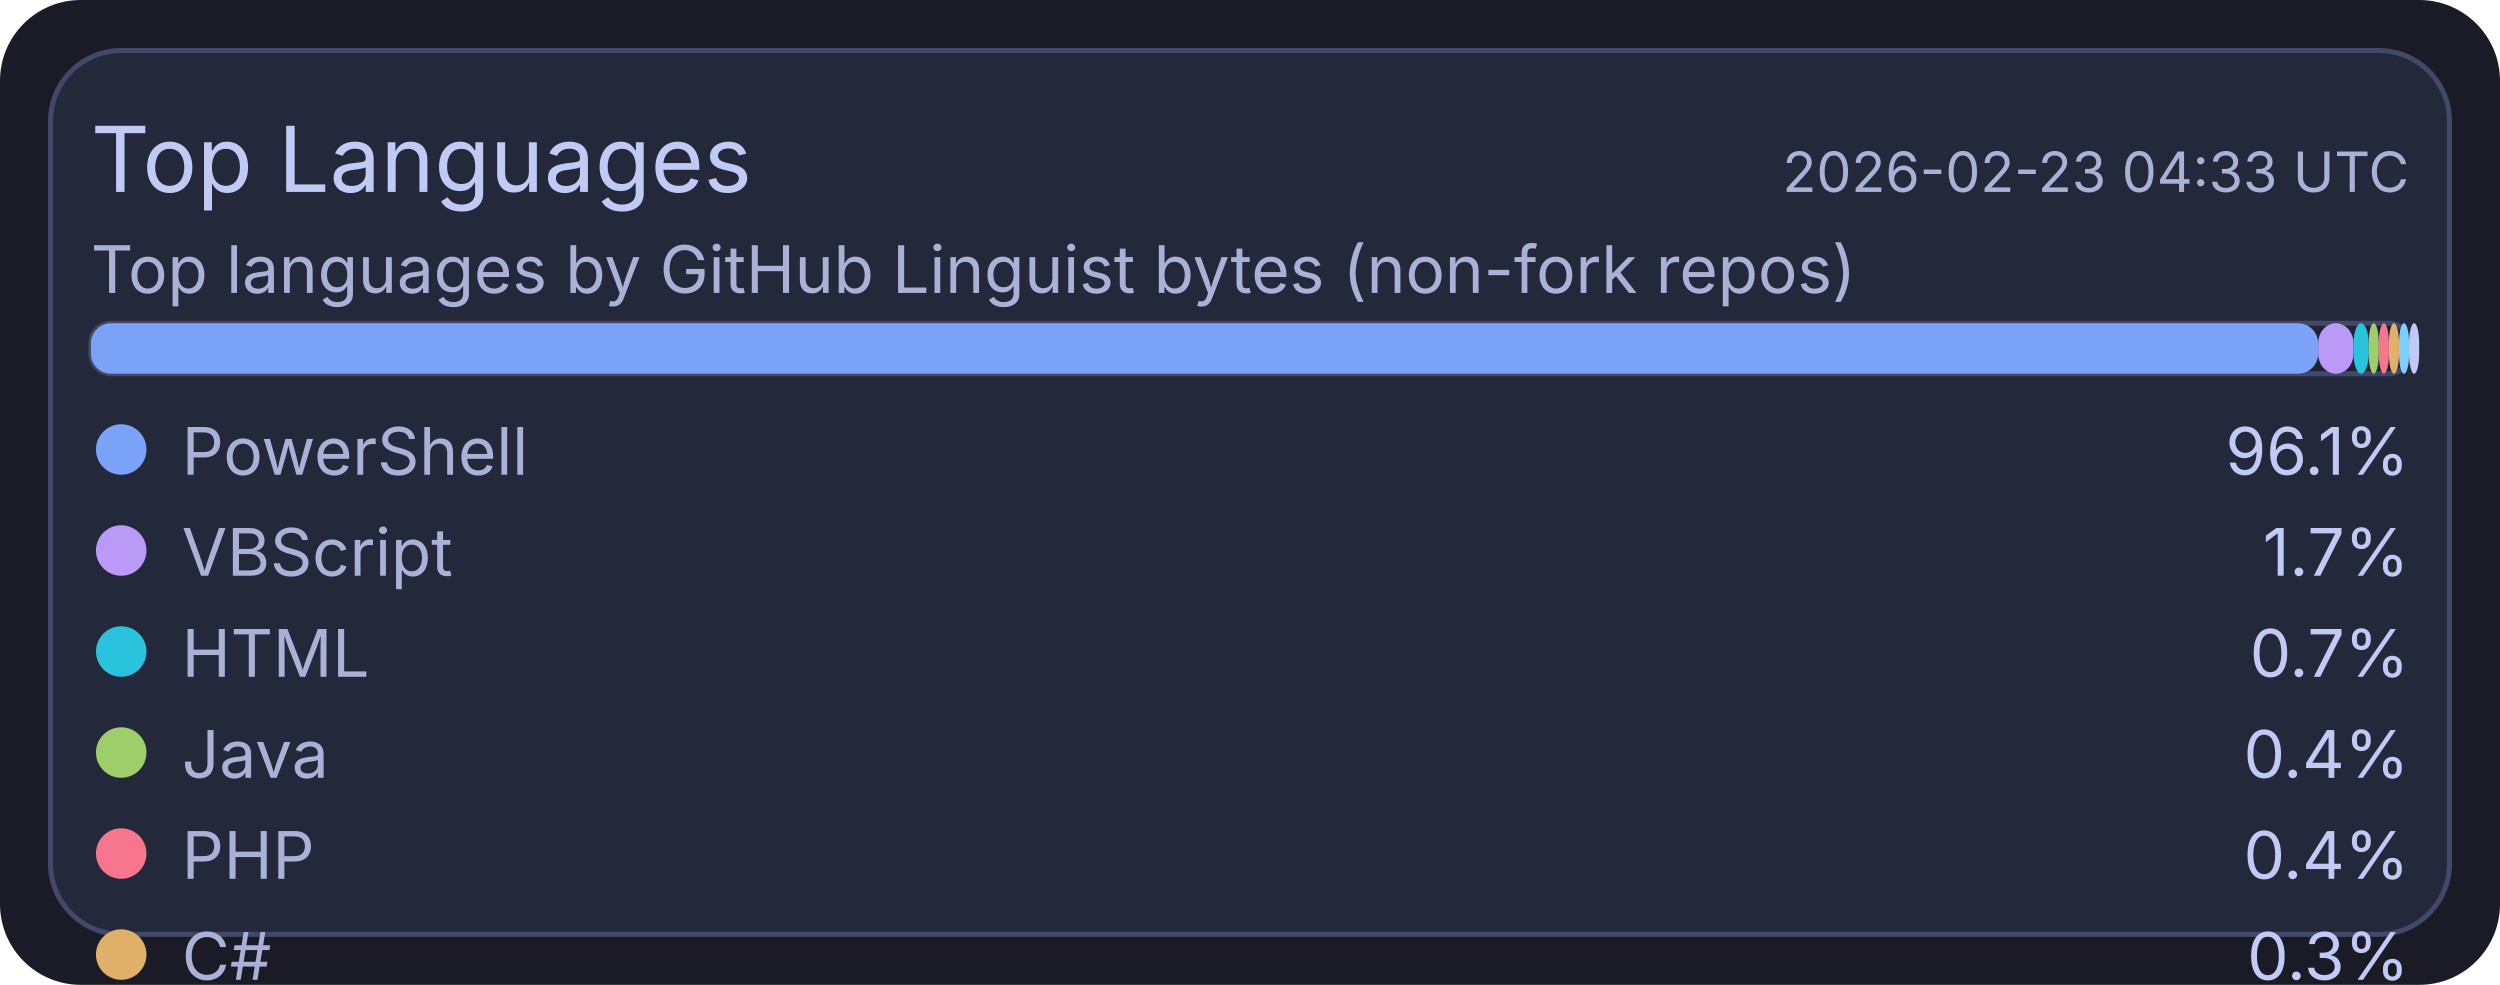
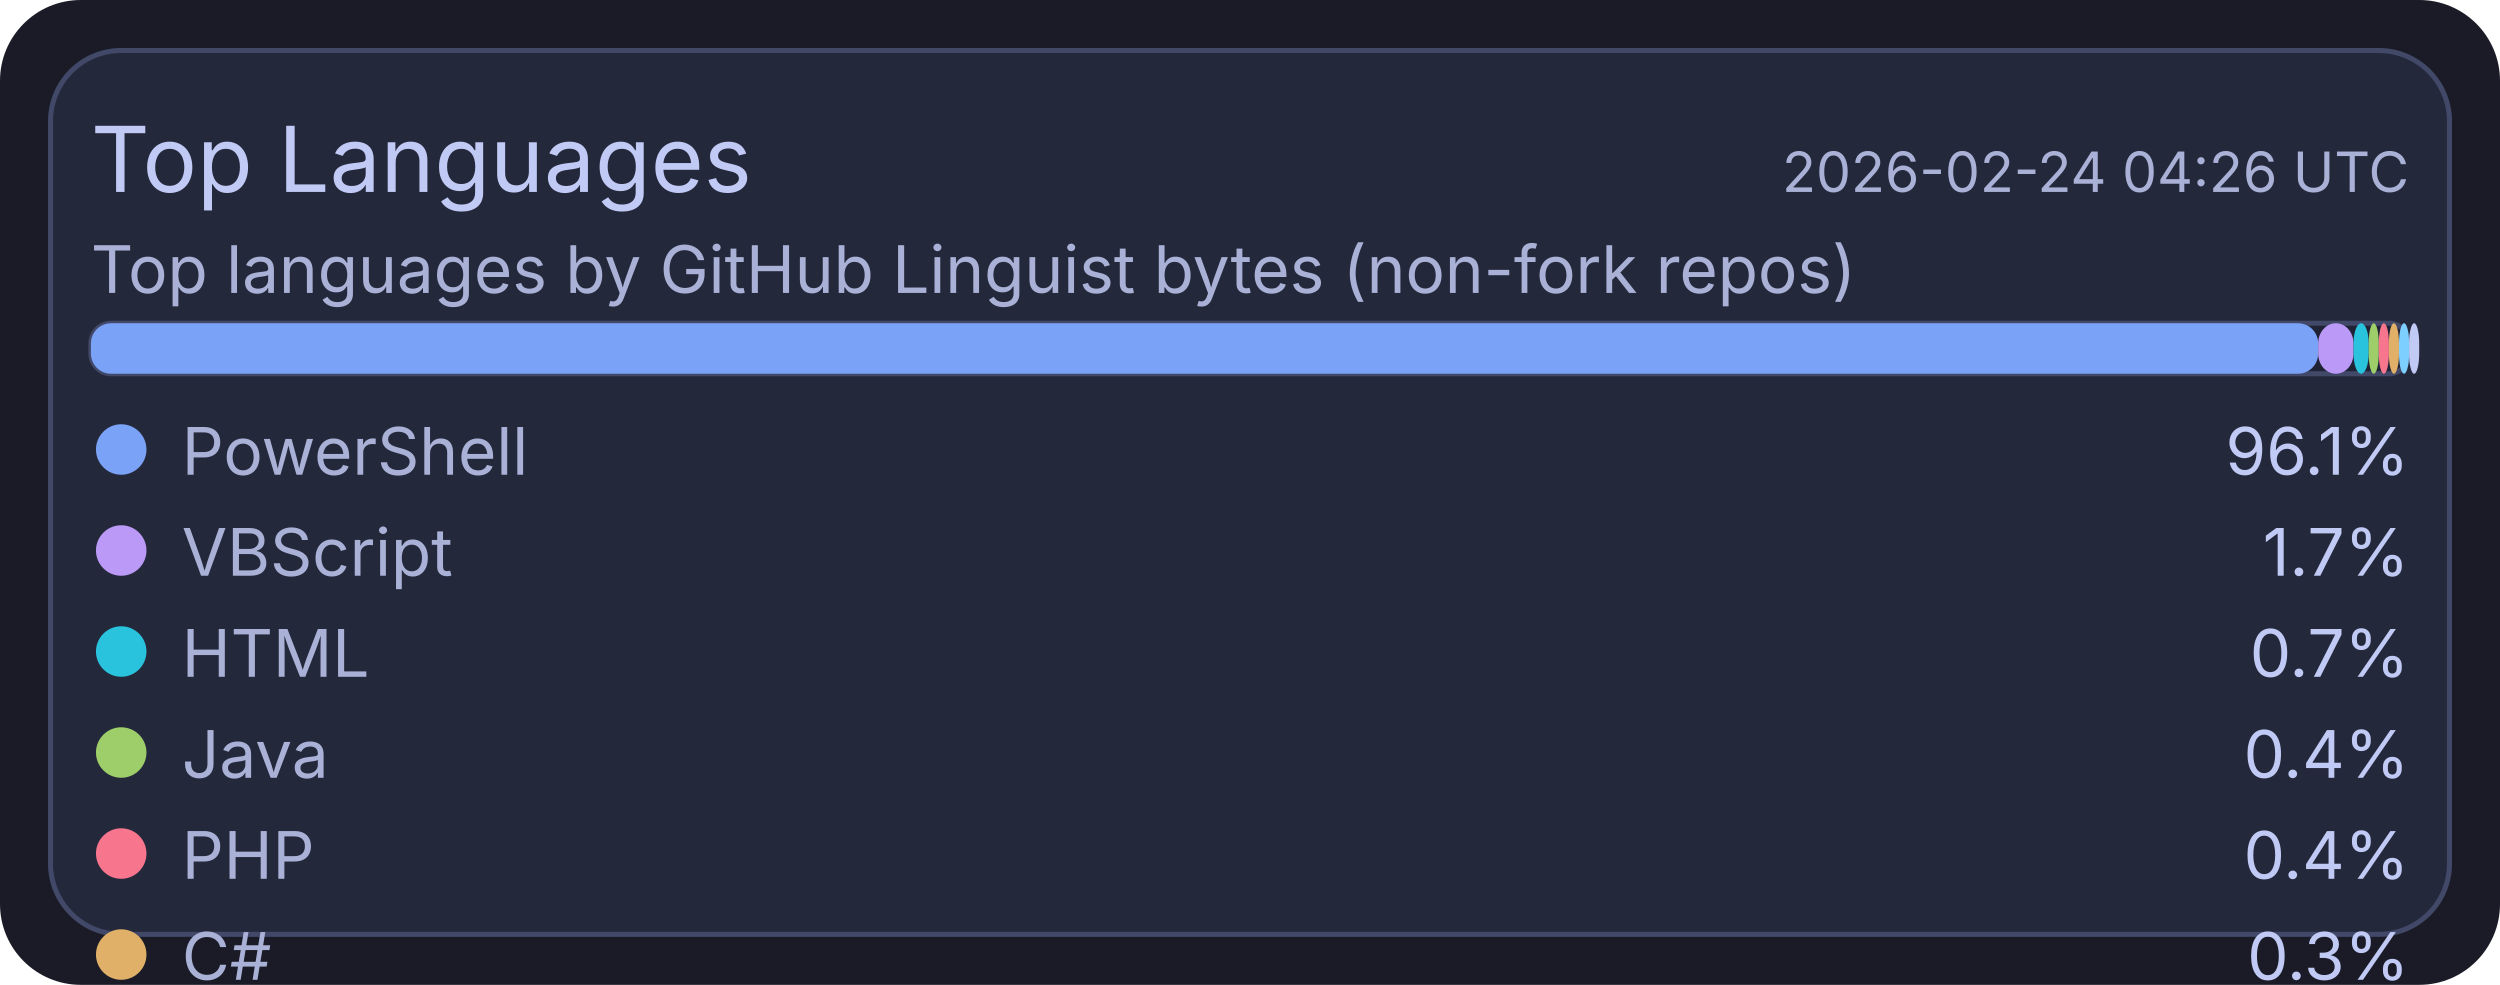
<svg xmlns="http://www.w3.org/2000/svg" width="495" height="195" viewBox="0 0 495 195">
  <rect x="0" y="0" width="495" height="195" rx="16" fill="#1a1b26" />
  <rect x="10" y="10" width="475" height="175" rx="14" fill="#24283b" stroke="#414868" stroke-width="1" />
  <text x="18" y="38" fill="#c0caf5" font-size="18" font-family="ui-sans-serif, system-ui, -apple-system, Segoe UI">Top Languages</text>
-   <text x="477" y="38" text-anchor="end" fill="#a9b1d6" font-size="11" font-family="ui-sans-serif, system-ui, -apple-system, Segoe UI">2026-02-23 04:33 UTC</text>
+   <text x="477" y="38" text-anchor="end" fill="#a9b1d6" font-size="11" font-family="ui-sans-serif, system-ui, -apple-system, Segoe UI">2026-02-24 04:26 UTC</text>
  <text x="18" y="58" fill="#a9b1d6" font-size="13" font-family="ui-sans-serif, system-ui, -apple-system, Segoe UI">Top languages by GitHub Linguist bytes (non-fork repos)</text>
  <rect x="18" y="64" width="459" height="10" rx="4" fill="#1f2335" stroke="#414868" stroke-width="1" />
  <rect x="18" y="64" width="441" height="10" rx="4" fill="#7aa2f7" />
  <rect x="459" y="64" width="7" height="10" rx="4" fill="#bb9af7" />
  <rect x="466" y="64" width="3" height="10" rx="4" fill="#2ac3de" />
  <rect x="469" y="64" width="2" height="10" rx="4" fill="#9ece6a" />
  <rect x="471" y="64" width="2" height="10" rx="4" fill="#f7768e" />
  <rect x="473" y="64" width="2" height="10" rx="4" fill="#e0af68" />
  <rect x="475" y="64" width="2" height="10" rx="4" fill="#7dcfff" />
  <rect x="477" y="64" width="2" height="10" rx="4" fill="#c0caf5" />
  <circle cx="24" cy="89" r="5" fill="#7aa2f7" />
  <text x="36" y="94" fill="#a9b1d6" font-size="13" font-family="ui-sans-serif, system-ui, -apple-system, Segoe UI">PowerShell</text>
  <text x="477" y="94" text-anchor="end" fill="#c0caf5" font-size="13" font-family="ui-sans-serif, system-ui, -apple-system, Segoe UI">96.1%</text>
  <circle cx="24" cy="109" r="5" fill="#bb9af7" />
  <text x="36" y="114" fill="#a9b1d6" font-size="13" font-family="ui-sans-serif, system-ui, -apple-system, Segoe UI">VBScript</text>
  <text x="477" y="114" text-anchor="end" fill="#c0caf5" font-size="13" font-family="ui-sans-serif, system-ui, -apple-system, Segoe UI">1.7%</text>
  <circle cx="24" cy="129" r="5" fill="#2ac3de" />
  <text x="36" y="134" fill="#a9b1d6" font-size="13" font-family="ui-sans-serif, system-ui, -apple-system, Segoe UI">HTML</text>
  <text x="477" y="134" text-anchor="end" fill="#c0caf5" font-size="13" font-family="ui-sans-serif, system-ui, -apple-system, Segoe UI">0.7%</text>
  <circle cx="24" cy="149" r="5" fill="#9ece6a" />
  <text x="36" y="154" fill="#a9b1d6" font-size="13" font-family="ui-sans-serif, system-ui, -apple-system, Segoe UI">Java</text>
  <text x="477" y="154" text-anchor="end" fill="#c0caf5" font-size="13" font-family="ui-sans-serif, system-ui, -apple-system, Segoe UI">0.4%</text>
  <circle cx="24" cy="169" r="5" fill="#f7768e" />
  <text x="36" y="174" fill="#a9b1d6" font-size="13" font-family="ui-sans-serif, system-ui, -apple-system, Segoe UI">PHP</text>
  <text x="477" y="174" text-anchor="end" fill="#c0caf5" font-size="13" font-family="ui-sans-serif, system-ui, -apple-system, Segoe UI">0.4%</text>
  <circle cx="24" cy="189" r="5" fill="#e0af68" />
  <text x="36" y="194" fill="#a9b1d6" font-size="13" font-family="ui-sans-serif, system-ui, -apple-system, Segoe UI">C#</text>
  <text x="477" y="194" text-anchor="end" fill="#c0caf5" font-size="13" font-family="ui-sans-serif, system-ui, -apple-system, Segoe UI">0.3%</text>
  <circle cx="24" cy="209" r="5" fill="#7dcfff" />
  <text x="36" y="214" fill="#a9b1d6" font-size="13" font-family="ui-sans-serif, system-ui, -apple-system, Segoe UI">TSQL</text>
  <text x="477" y="214" text-anchor="end" fill="#c0caf5" font-size="13" font-family="ui-sans-serif, system-ui, -apple-system, Segoe UI">0.2%</text>
  <circle cx="24" cy="229" r="5" fill="#c0caf5" />
  <text x="36" y="234" fill="#a9b1d6" font-size="13" font-family="ui-sans-serif, system-ui, -apple-system, Segoe UI">Python</text>
  <text x="477" y="234" text-anchor="end" fill="#c0caf5" font-size="13" font-family="ui-sans-serif, system-ui, -apple-system, Segoe UI">0.2%</text>
</svg>
